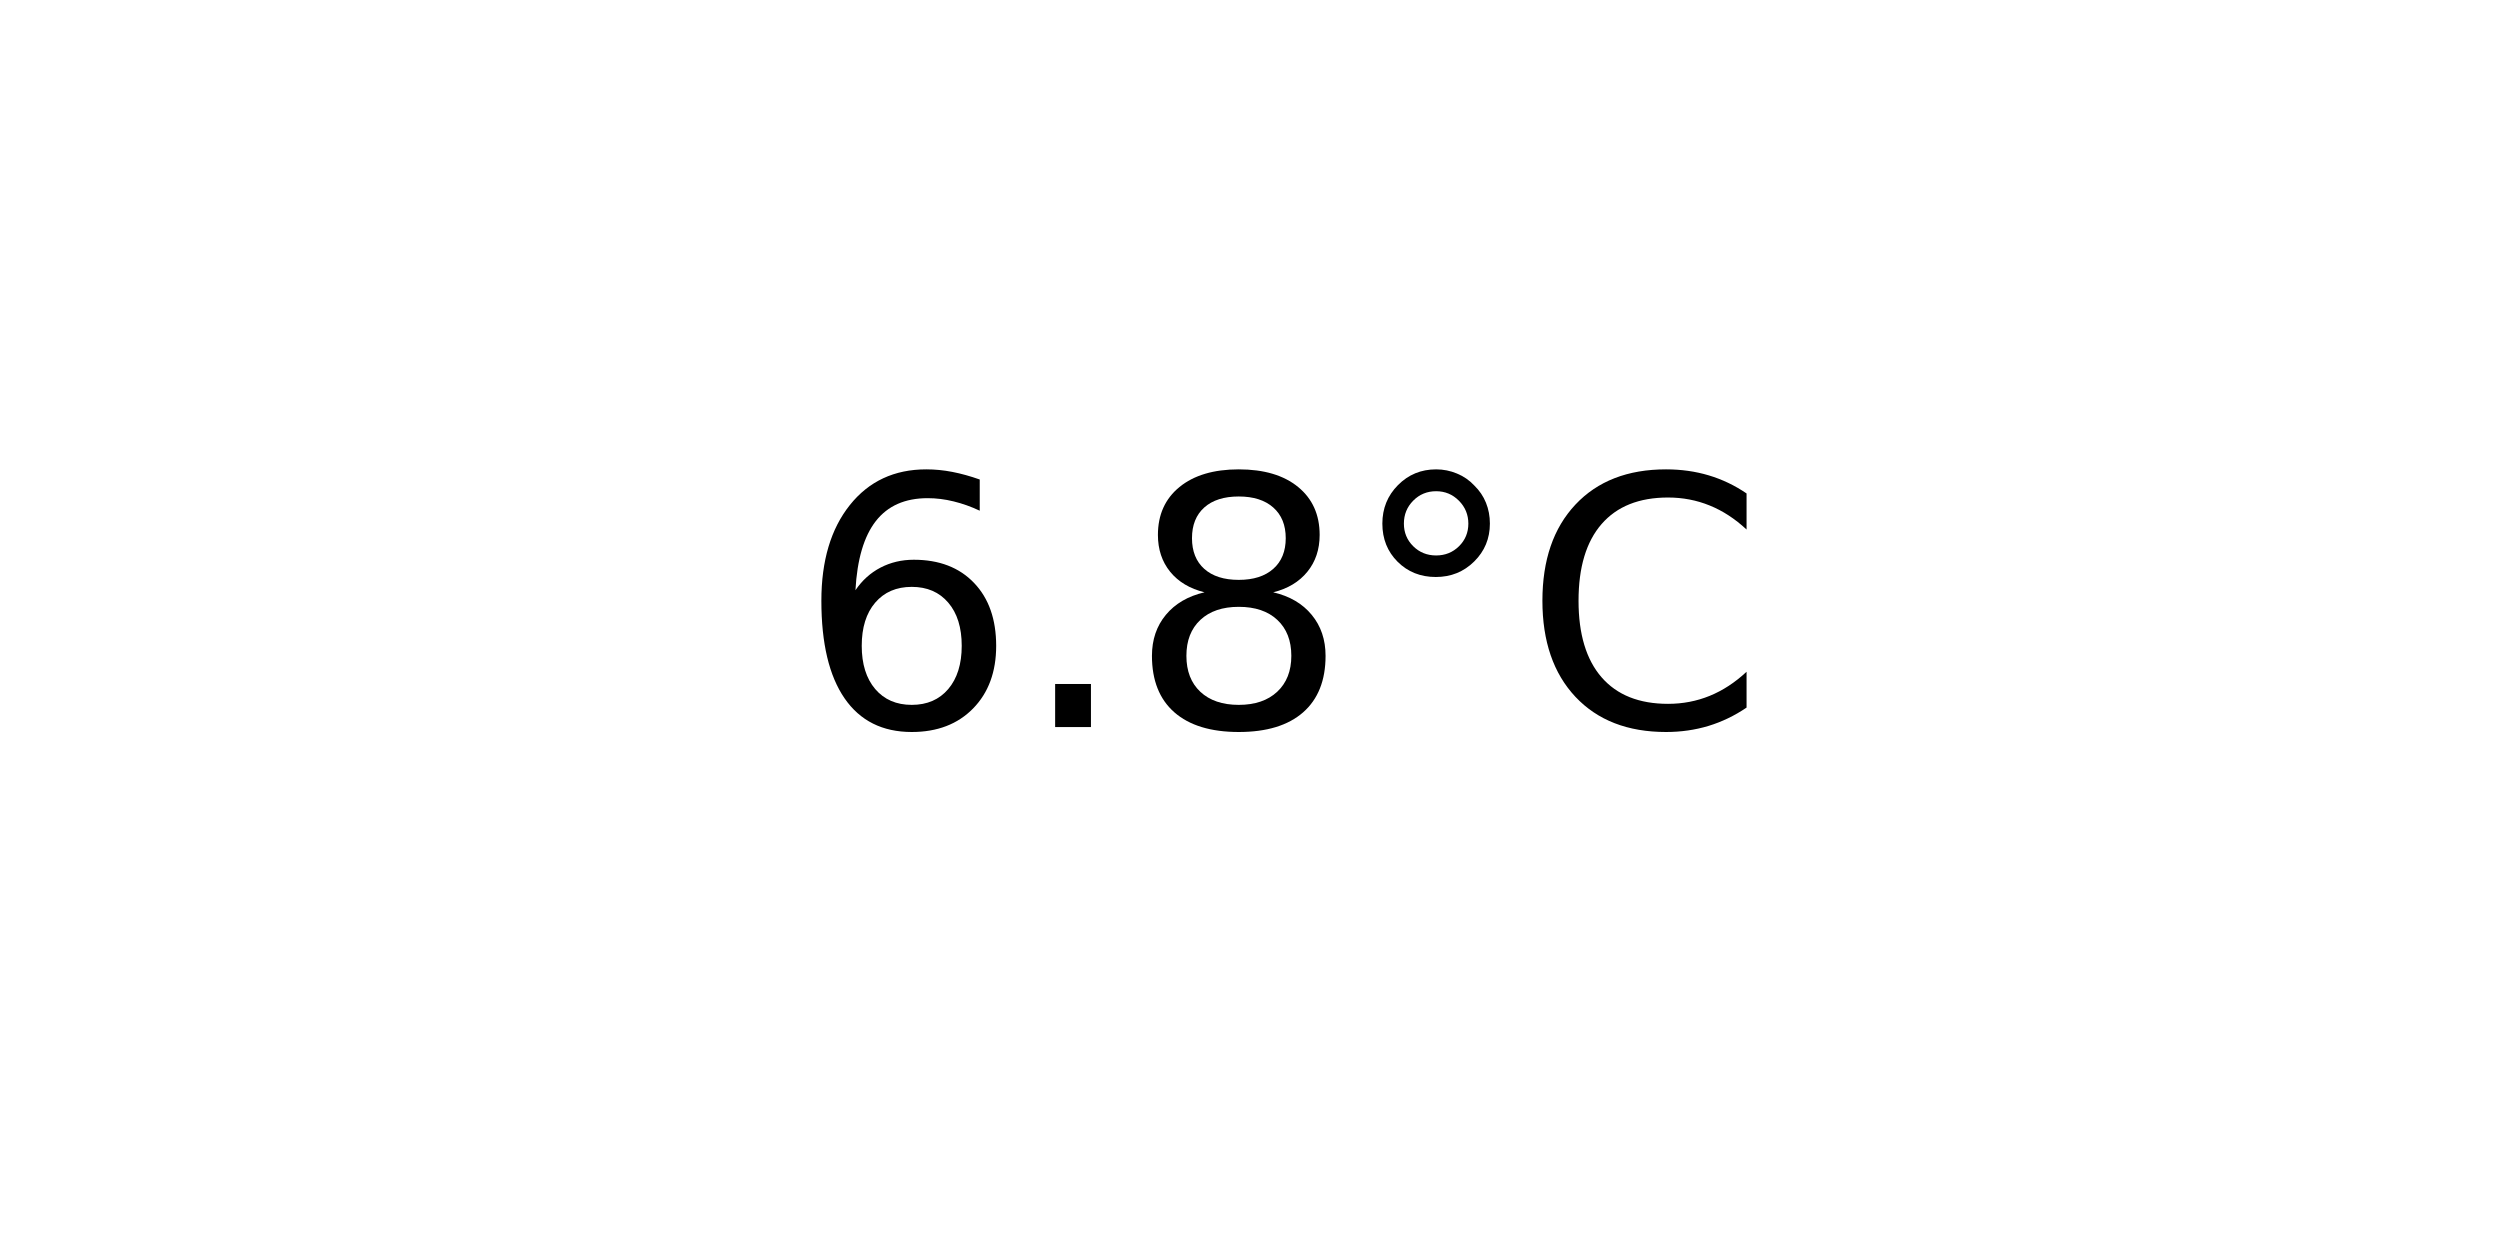
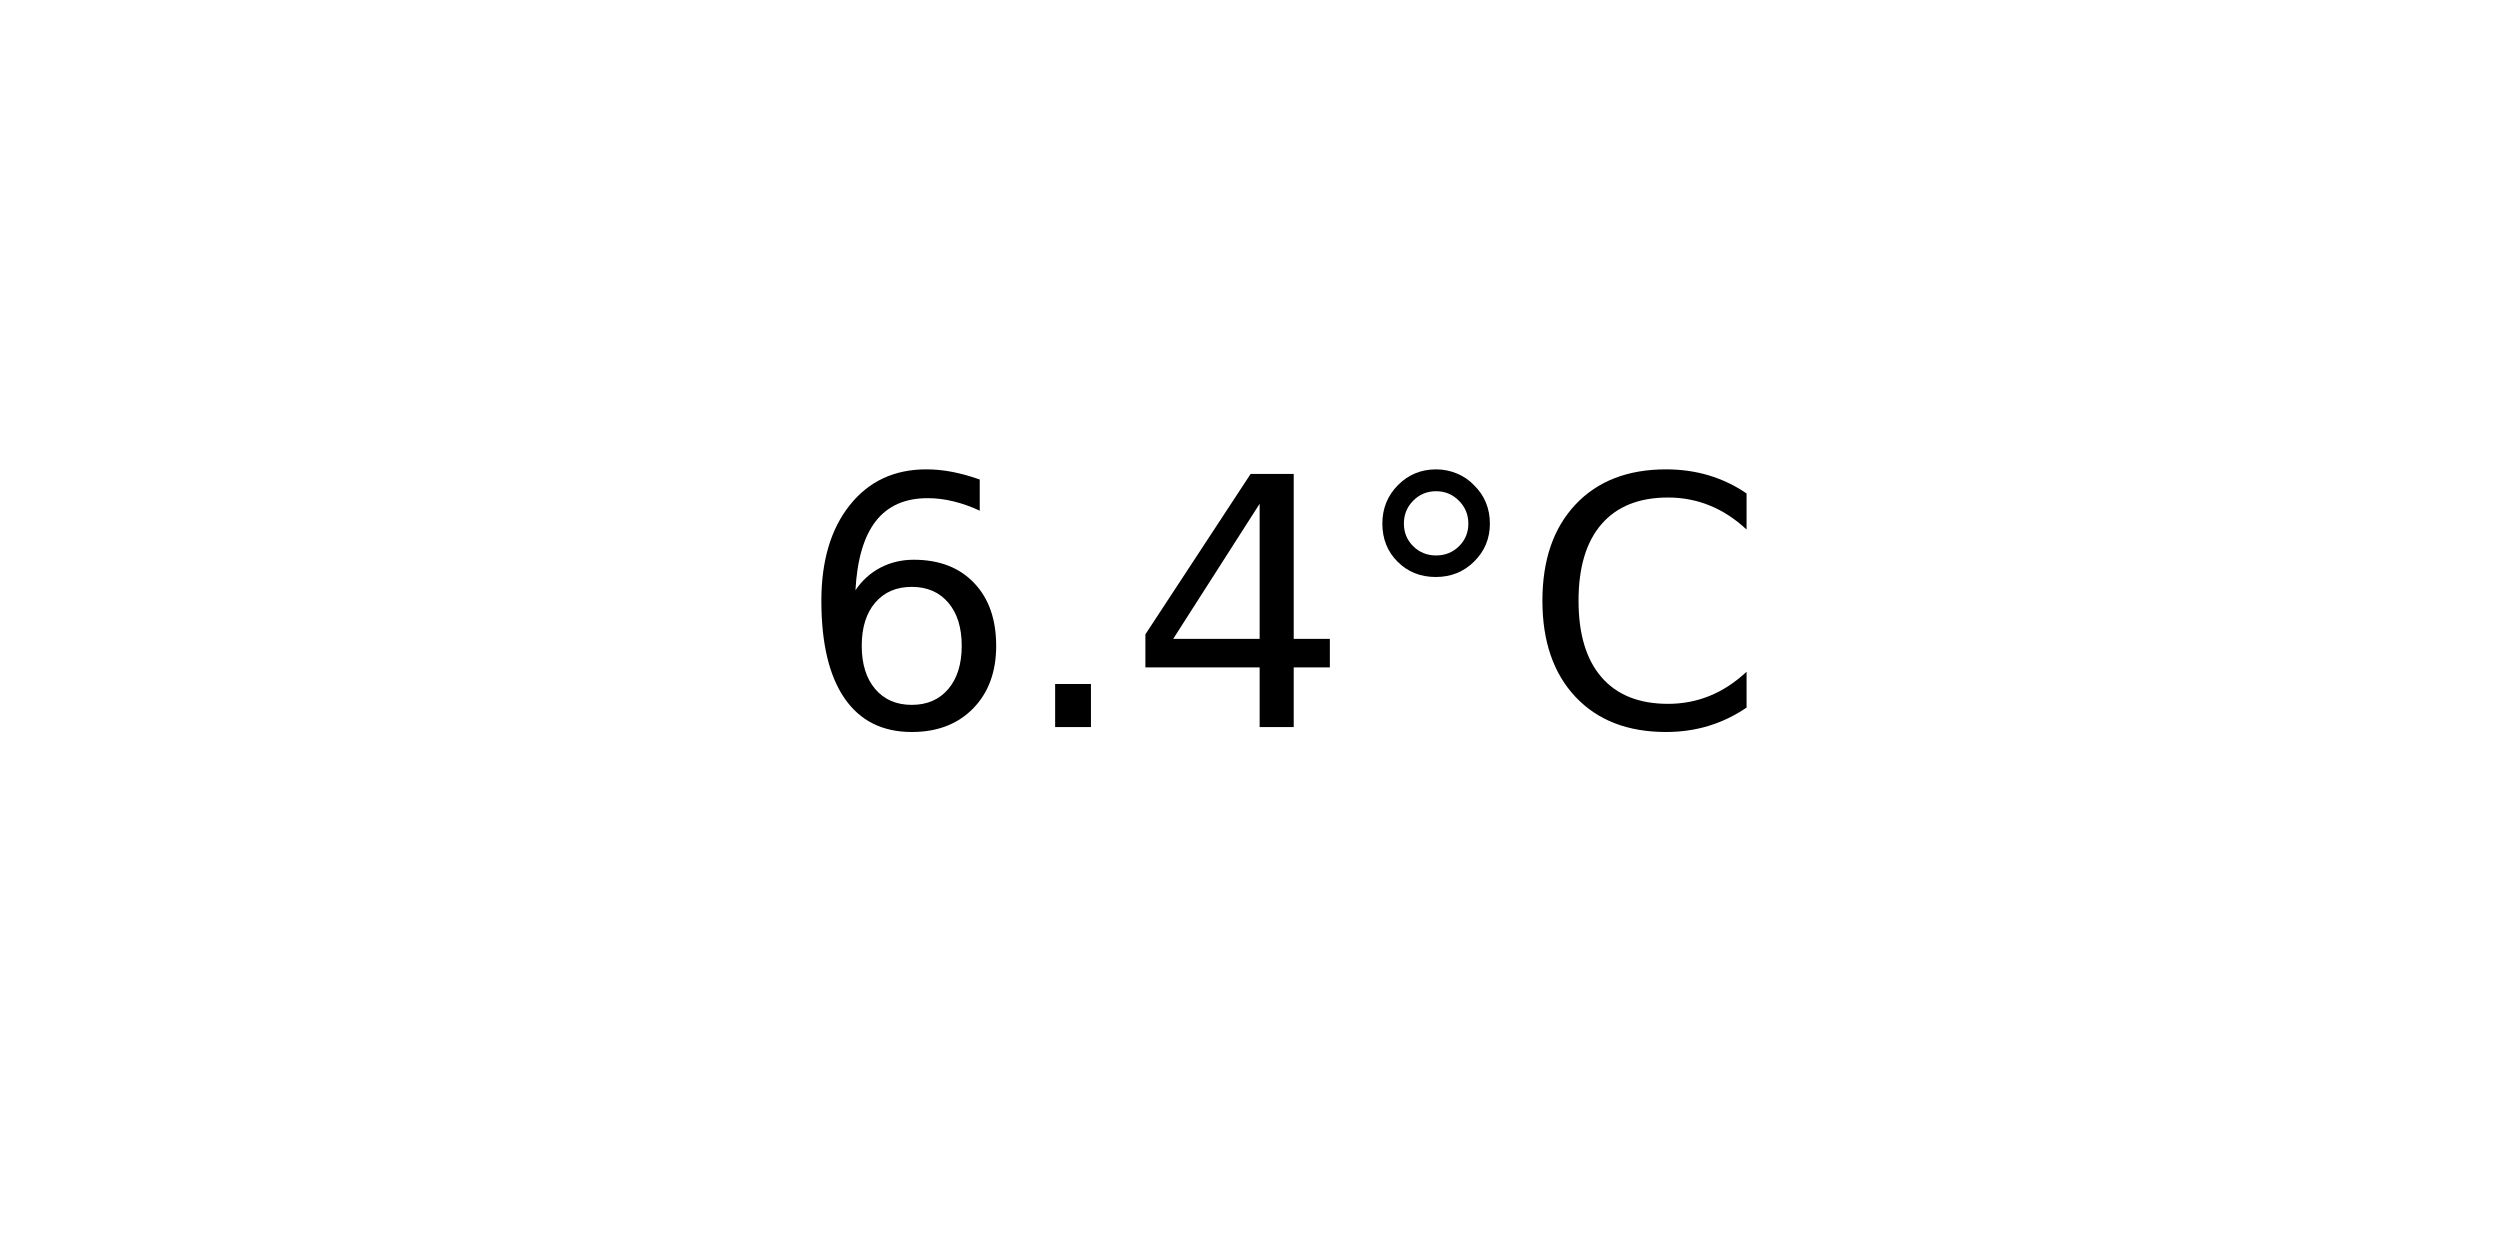
<svg xmlns="http://www.w3.org/2000/svg" xmlns:xlink="http://www.w3.org/1999/xlink" width="72pt" height="36pt" viewBox="0 0 72 36" version="1.1">
  <defs>
    <style type="text/css">*{stroke-linejoin: round; stroke-linecap: butt}</style>
  </defs>
  <g id="figure_1">
    <g id="axes_1">
      <g id="text_1">
        <g transform="translate(22.95703 20.93937) scale(0.1 -0.1)">
          <defs>
            <path id="DejaVuSans-36" d="M 2113 2584  Q 1688 2584 1439 2293  Q 1191 2003 1191 1497  Q 1191 994 1439 701  Q 1688 409 2113 409  Q 2538 409 2786 701  Q 3034 994 3034 1497  Q 3034 2003 2786 2293  Q 2538 2584 2113 2584  z M 3366 4563  L 3366 3988  Q 3128 4100 2886 4159  Q 2644 4219 2406 4219  Q 1781 4219 1451 3797  Q 1122 3375 1075 2522  Q 1259 2794 1537 2939  Q 1816 3084 2150 3084  Q 2853 3084 3261 2657  Q 3669 2231 3669 1497  Q 3669 778 3244 343  Q 2819 -91 2113 -91  Q 1303 -91 875 529  Q 447 1150 447 2328  Q 447 3434 972 4092  Q 1497 4750 2381 4750  Q 2619 4750 2861 4703  Q 3103 4656 3366 4563  z " transform="scale(0.015625)" />
            <path id="DejaVuSans-2e" d="M 684 794  L 1344 794  L 1344 0  L 684 0  L 684 794  z " transform="scale(0.015625)" />
-             <path id="DejaVuSans-38" d="M 2034 2216  Q 1584 2216 1326 1975  Q 1069 1734 1069 1313  Q 1069 891 1326 650  Q 1584 409 2034 409  Q 2484 409 2743 651  Q 3003 894 3003 1313  Q 3003 1734 2745 1975  Q 2488 2216 2034 2216  z M 1403 2484  Q 997 2584 770 2862  Q 544 3141 544 3541  Q 544 4100 942 4425  Q 1341 4750 2034 4750  Q 2731 4750 3128 4425  Q 3525 4100 3525 3541  Q 3525 3141 3298 2862  Q 3072 2584 2669 2484  Q 3125 2378 3379 2068  Q 3634 1759 3634 1313  Q 3634 634 3220 271  Q 2806 -91 2034 -91  Q 1263 -91 848 271  Q 434 634 434 1313  Q 434 1759 690 2068  Q 947 2378 1403 2484  z M 1172 3481  Q 1172 3119 1398 2916  Q 1625 2713 2034 2713  Q 2441 2713 2670 2916  Q 2900 3119 2900 3481  Q 2900 3844 2670 4047  Q 2441 4250 2034 4250  Q 1625 4250 1398 4047  Q 1172 3844 1172 3481  z " transform="scale(0.015625)" />
+             <path id="DejaVuSans-34" d="M 2419 4116  L 825 1625  L 2419 1625  L 2419 4116  z M 2253 4666  L 3047 4666  L 3047 1625  L 3713 1625  L 3713 1100  L 3047 1100  L 3047 0  L 2419 0  L 2419 1100  L 313 1100  L 313 1709  L 2253 4666  z " transform="scale(0.015625)" />
            <path id="DejaVuSans-b0" d="M 1600 4347  Q 1350 4347 1178 4173  Q 1006 4000 1006 3750  Q 1006 3503 1178 3333  Q 1350 3163 1600 3163  Q 1850 3163 2022 3333  Q 2194 3503 2194 3750  Q 2194 3997 2020 4172  Q 1847 4347 1600 4347  z M 1600 4750  Q 1800 4750 1984 4673  Q 2169 4597 2303 4453  Q 2447 4313 2519 4134  Q 2591 3956 2591 3750  Q 2591 3338 2302 3052  Q 2013 2766 1594 2766  Q 1172 2766 890 3047  Q 609 3328 609 3750  Q 609 4169 896 4459  Q 1184 4750 1600 4750  z " transform="scale(0.015625)" />
            <path id="DejaVuSans-43" d="M 4122 4306  L 4122 3641  Q 3803 3938 3442 4084  Q 3081 4231 2675 4231  Q 1875 4231 1450 3742  Q 1025 3253 1025 2328  Q 1025 1406 1450 917  Q 1875 428 2675 428  Q 3081 428 3442 575  Q 3803 722 4122 1019  L 4122 359  Q 3791 134 3420 21  Q 3050 -91 2638 -91  Q 1578 -91 968 557  Q 359 1206 359 2328  Q 359 3453 968 4101  Q 1578 4750 2638 4750  Q 3056 4750 3426 4639  Q 3797 4528 4122 4306  z " transform="scale(0.015625)" />
          </defs>
          <use xlink:href="#DejaVuSans-36" />
          <use xlink:href="#DejaVuSans-2e" x="63.623" />
-           <use xlink:href="#DejaVuSans-38" x="95.41" />
+           <use xlink:href="#DejaVuSans-34" x="95.41" />
          <use xlink:href="#DejaVuSans-b0" x="159.033" />
          <use xlink:href="#DejaVuSans-43" x="209.033" />
        </g>
      </g>
    </g>
  </g>
</svg>
